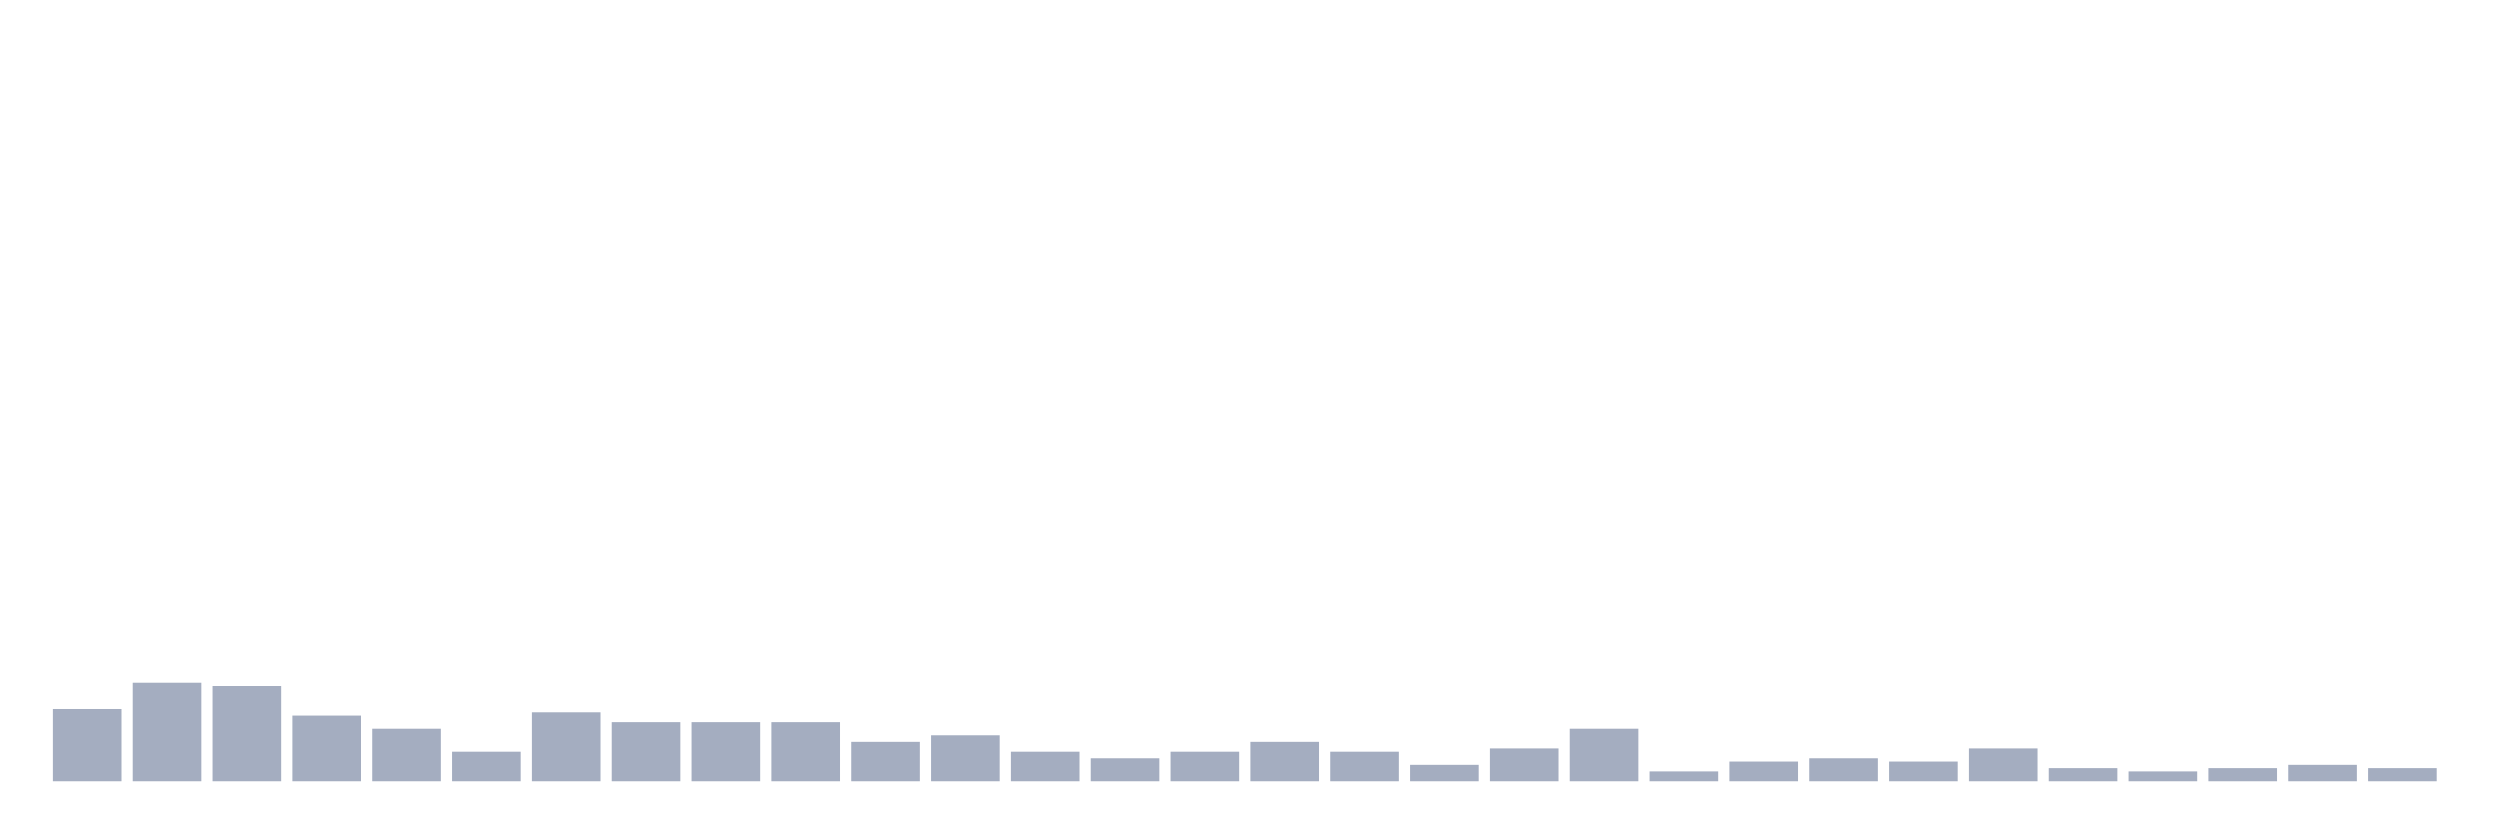
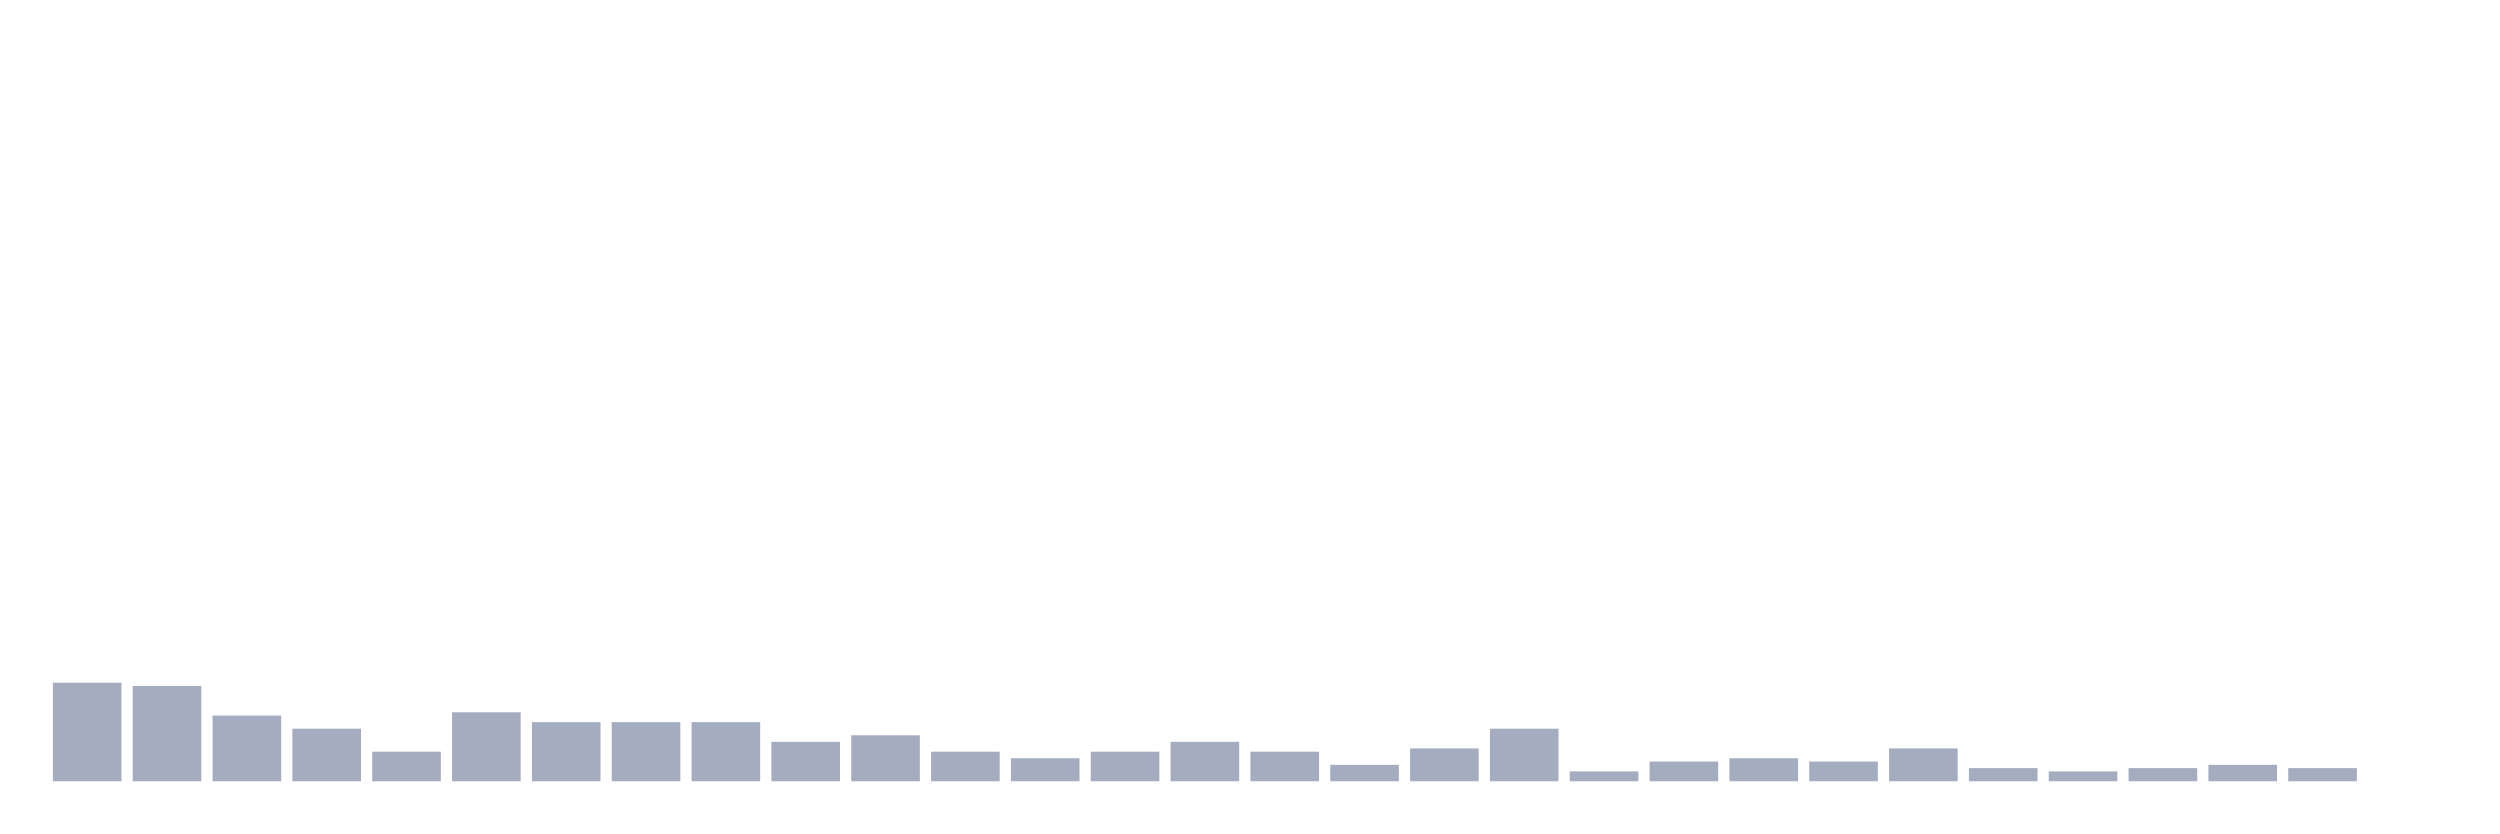
<svg xmlns="http://www.w3.org/2000/svg" viewBox="0 0 480 160">
  <g transform="translate(10,10)">
-     <rect class="bar" x="0.153" width="13.175" y="126.126" height="13.874" fill="rgb(164,173,192)" />
-     <rect class="bar" x="15.482" width="13.175" y="121.081" height="18.919" fill="rgb(164,173,192)" />
-     <rect class="bar" x="30.81" width="13.175" y="121.712" height="18.288" fill="rgb(164,173,192)" />
-     <rect class="bar" x="46.138" width="13.175" y="127.387" height="12.613" fill="rgb(164,173,192)" />
-     <rect class="bar" x="61.466" width="13.175" y="129.91" height="10.09" fill="rgb(164,173,192)" />
-     <rect class="bar" x="76.794" width="13.175" y="134.324" height="5.676" fill="rgb(164,173,192)" />
-     <rect class="bar" x="92.123" width="13.175" y="126.757" height="13.243" fill="rgb(164,173,192)" />
+     <rect class="bar" x="0.153" width="13.175" y="121.081" height="18.919" fill="rgb(164,173,192)" />
+     <rect class="bar" x="15.482" width="13.175" y="121.712" height="18.288" fill="rgb(164,173,192)" />
+     <rect class="bar" x="30.81" width="13.175" y="127.387" height="12.613" fill="rgb(164,173,192)" />
+     <rect class="bar" x="46.138" width="13.175" y="129.91" height="10.09" fill="rgb(164,173,192)" />
+     <rect class="bar" x="61.466" width="13.175" y="134.324" height="5.676" fill="rgb(164,173,192)" />
+     <rect class="bar" x="76.794" width="13.175" y="126.757" height="13.243" fill="rgb(164,173,192)" />
+     <rect class="bar" x="92.123" width="13.175" y="128.649" height="11.351" fill="rgb(164,173,192)" />
    <rect class="bar" x="107.451" width="13.175" y="128.649" height="11.351" fill="rgb(164,173,192)" />
    <rect class="bar" x="122.779" width="13.175" y="128.649" height="11.351" fill="rgb(164,173,192)" />
-     <rect class="bar" x="138.107" width="13.175" y="128.649" height="11.351" fill="rgb(164,173,192)" />
-     <rect class="bar" x="153.436" width="13.175" y="132.432" height="7.568" fill="rgb(164,173,192)" />
-     <rect class="bar" x="168.764" width="13.175" y="131.171" height="8.829" fill="rgb(164,173,192)" />
-     <rect class="bar" x="184.092" width="13.175" y="134.324" height="5.676" fill="rgb(164,173,192)" />
-     <rect class="bar" x="199.42" width="13.175" y="135.586" height="4.414" fill="rgb(164,173,192)" />
-     <rect class="bar" x="214.748" width="13.175" y="134.324" height="5.676" fill="rgb(164,173,192)" />
-     <rect class="bar" x="230.077" width="13.175" y="132.432" height="7.568" fill="rgb(164,173,192)" />
-     <rect class="bar" x="245.405" width="13.175" y="134.324" height="5.676" fill="rgb(164,173,192)" />
-     <rect class="bar" x="260.733" width="13.175" y="136.847" height="3.153" fill="rgb(164,173,192)" />
-     <rect class="bar" x="276.061" width="13.175" y="133.694" height="6.306" fill="rgb(164,173,192)" />
-     <rect class="bar" x="291.39" width="13.175" y="129.91" height="10.09" fill="rgb(164,173,192)" />
-     <rect class="bar" x="306.718" width="13.175" y="138.108" height="1.892" fill="rgb(164,173,192)" />
-     <rect class="bar" x="322.046" width="13.175" y="136.216" height="3.784" fill="rgb(164,173,192)" />
-     <rect class="bar" x="337.374" width="13.175" y="135.586" height="4.414" fill="rgb(164,173,192)" />
-     <rect class="bar" x="352.702" width="13.175" y="136.216" height="3.784" fill="rgb(164,173,192)" />
-     <rect class="bar" x="368.031" width="13.175" y="133.694" height="6.306" fill="rgb(164,173,192)" />
-     <rect class="bar" x="383.359" width="13.175" y="137.477" height="2.523" fill="rgb(164,173,192)" />
-     <rect class="bar" x="398.687" width="13.175" y="138.108" height="1.892" fill="rgb(164,173,192)" />
-     <rect class="bar" x="414.015" width="13.175" y="137.477" height="2.523" fill="rgb(164,173,192)" />
-     <rect class="bar" x="429.344" width="13.175" y="136.847" height="3.153" fill="rgb(164,173,192)" />
-     <rect class="bar" x="444.672" width="13.175" y="137.477" height="2.523" fill="rgb(164,173,192)" />
+     <rect class="bar" x="138.107" width="13.175" y="132.432" height="7.568" fill="rgb(164,173,192)" />
+     <rect class="bar" x="153.436" width="13.175" y="131.171" height="8.829" fill="rgb(164,173,192)" />
+     <rect class="bar" x="168.764" width="13.175" y="134.324" height="5.676" fill="rgb(164,173,192)" />
+     <rect class="bar" x="184.092" width="13.175" y="135.586" height="4.414" fill="rgb(164,173,192)" />
+     <rect class="bar" x="199.42" width="13.175" y="134.324" height="5.676" fill="rgb(164,173,192)" />
+     <rect class="bar" x="214.748" width="13.175" y="132.432" height="7.568" fill="rgb(164,173,192)" />
+     <rect class="bar" x="230.077" width="13.175" y="134.324" height="5.676" fill="rgb(164,173,192)" />
+     <rect class="bar" x="245.405" width="13.175" y="136.847" height="3.153" fill="rgb(164,173,192)" />
+     <rect class="bar" x="260.733" width="13.175" y="133.694" height="6.306" fill="rgb(164,173,192)" />
+     <rect class="bar" x="276.061" width="13.175" y="129.91" height="10.09" fill="rgb(164,173,192)" />
+     <rect class="bar" x="291.39" width="13.175" y="138.108" height="1.892" fill="rgb(164,173,192)" />
+     <rect class="bar" x="306.718" width="13.175" y="136.216" height="3.784" fill="rgb(164,173,192)" />
+     <rect class="bar" x="322.046" width="13.175" y="135.586" height="4.414" fill="rgb(164,173,192)" />
+     <rect class="bar" x="337.374" width="13.175" y="136.216" height="3.784" fill="rgb(164,173,192)" />
+     <rect class="bar" x="352.702" width="13.175" y="133.694" height="6.306" fill="rgb(164,173,192)" />
+     <rect class="bar" x="368.031" width="13.175" y="137.477" height="2.523" fill="rgb(164,173,192)" />
+     <rect class="bar" x="383.359" width="13.175" y="138.108" height="1.892" fill="rgb(164,173,192)" />
+     <rect class="bar" x="398.687" width="13.175" y="137.477" height="2.523" fill="rgb(164,173,192)" />
+     <rect class="bar" x="414.015" width="13.175" y="136.847" height="3.153" fill="rgb(164,173,192)" />
+     <rect class="bar" x="429.344" width="13.175" y="137.477" height="2.523" fill="rgb(164,173,192)" />
+     <rect class="bar" x="444.672" width="13.175" y="140" height="0" fill="rgb(164,173,192)" />
  </g>
</svg>
